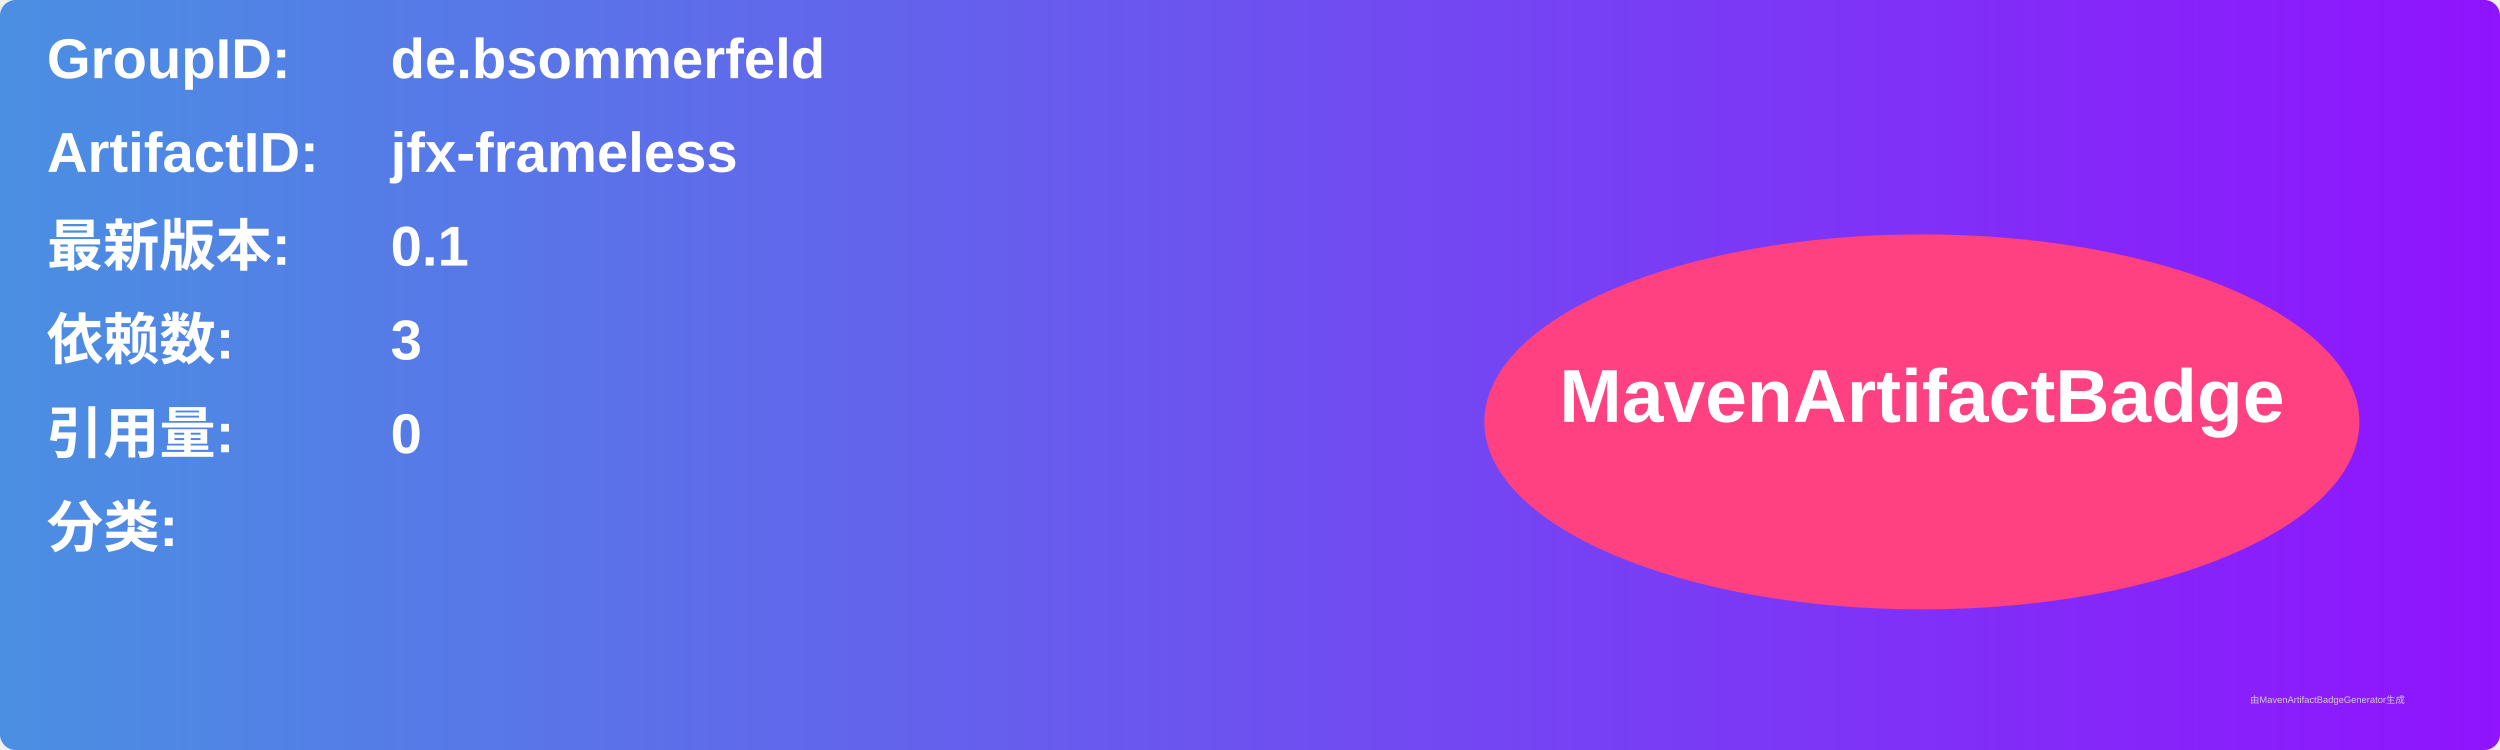
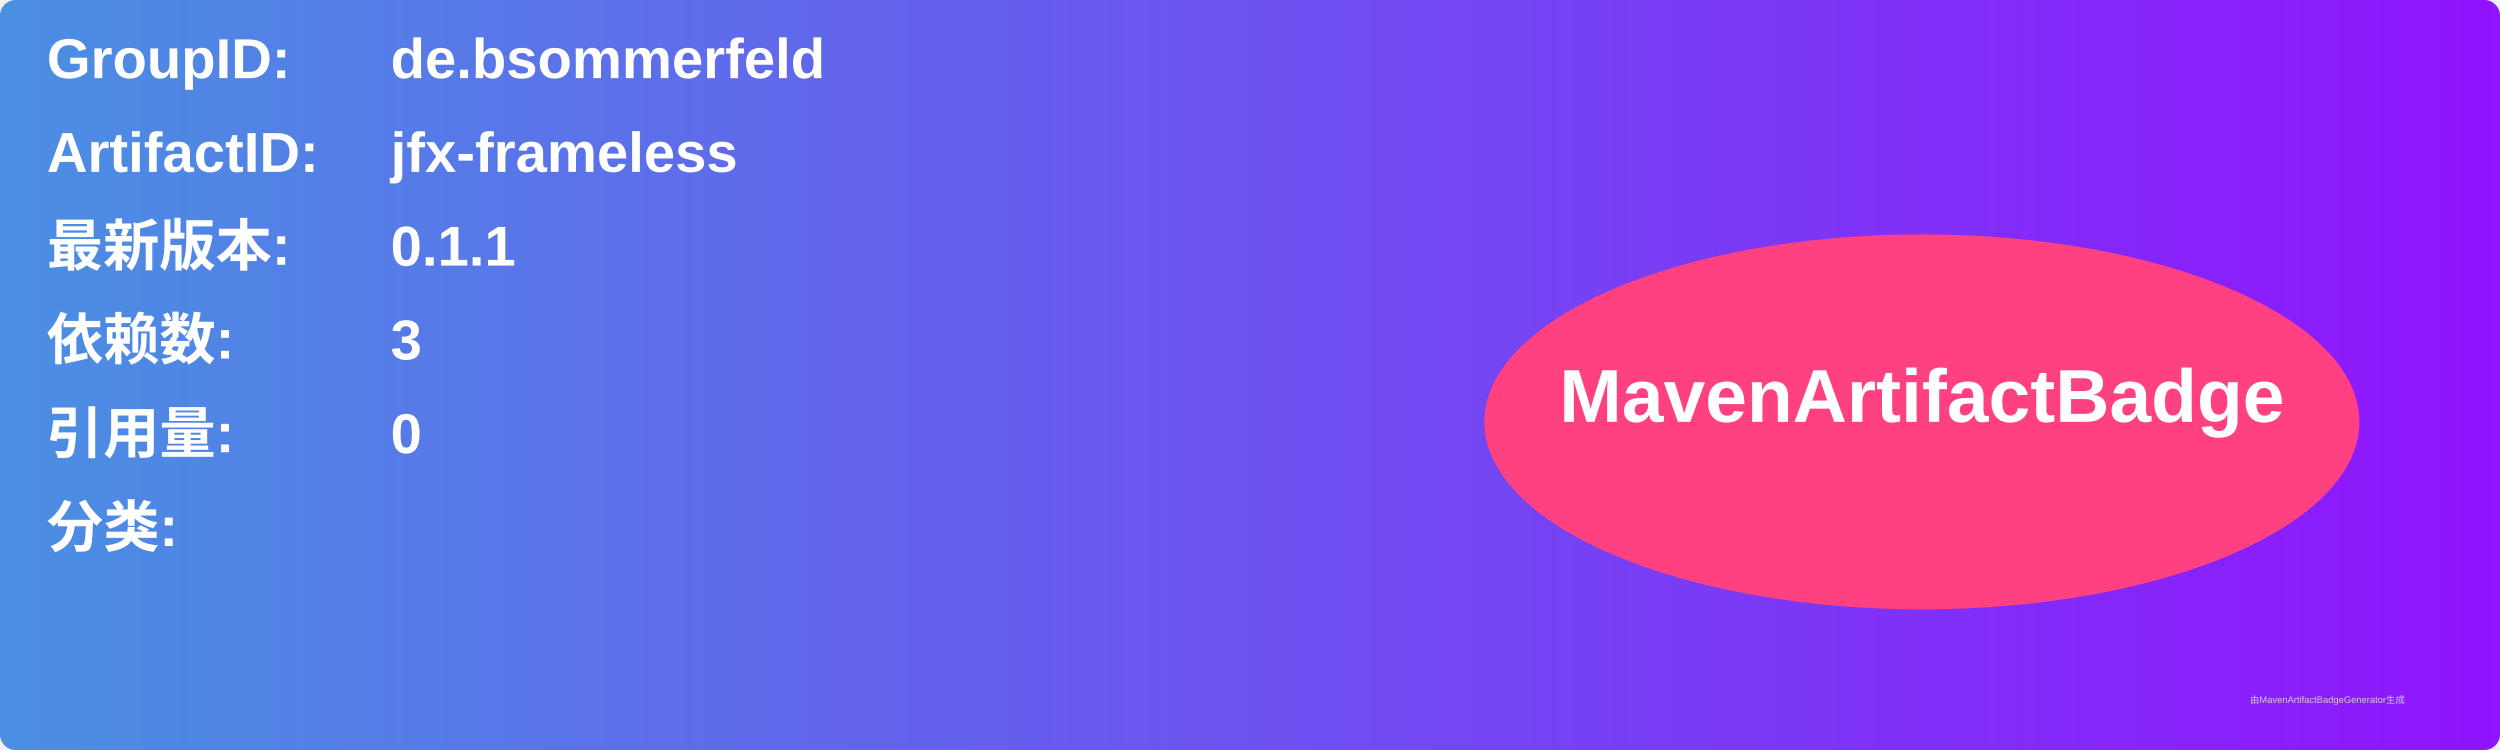
<svg xmlns="http://www.w3.org/2000/svg" width="800" height="240" viewBox="0 0 800 240">
  <linearGradient id="grad" x1="0%" y1="0%" x2="100%" y2="0%">
    <stop offset="0%" stop-color="#4a90e2" />
    <stop offset="100%" stop-color="#9013fe" />
  </linearGradient>
  <rect width="100%" height="100%" rx="5" ry="5" fill="url(#grad)" />
  <g transform="translate(15, 15)">
    <text x="0" y="10" font-family="Arial" font-size="18" fill="white" font-weight="bold" width="260">GroupID:</text>
    <text x="110" y="10" font-family="Arial" font-size="18" fill="white" font-weight="bold" width="460">de.bsommerfeld</text>
    <text x="0" y="40" font-family="Arial" font-size="18" fill="white" font-weight="bold" width="260">ArtifactID:</text>
    <text x="110" y="40" font-family="Arial" font-size="18" fill="white" font-weight="bold" width="460">jfx-frameless</text>
    <text x="0" y="70" font-family="Arial" font-size="18" fill="white" font-weight="bold">最新版本:</text>
    <text x="110" y="70" font-family="Arial" font-size="18" fill="white" font-weight="bold">
-       <tspan font-weight="bold">0.1</tspan>
+       <tspan font-weight="bold">0.1.1</tspan>
    </text>
    <text x="0" y="100" font-family="Arial" font-size="18" fill="white" font-weight="bold">依赖数: </text>
    <text x="110" y="100" font-family="Arial" font-size="18" fill="white">
      <tspan font-weight="bold">3</tspan>
    </text>
    <text x="0" y="130" font-family="Arial" font-size="18" fill="white" font-weight="bold">引用量: </text>
    <text x="110" y="130" font-family="Arial" font-size="18" fill="white">
      <tspan font-weight="bold">0</tspan>
    </text>
    <text x="0" y="160" font-family="Arial" font-size="18" fill="white" font-weight="bold">分类:</text>
    <text x="10" y="190" font-family="Arial" font-size="10" fill="white">
      <tspan font-weight="bold" />
    </text>
    <ellipse cx="600" cy="120" rx="140" ry="60" fill="#ff4081" />
    <text x="600" y="120" text-anchor="middle" font-family="Arial" font-size="24" fill="white" font-weight="bold">MavenArtifactBadge</text>
  </g>
  <text x="720" y="225" font-family="Arial" font-size="3" fill="#d0d0d0">由MavenArtifactBadgeGenerator生成</text>
</svg>
